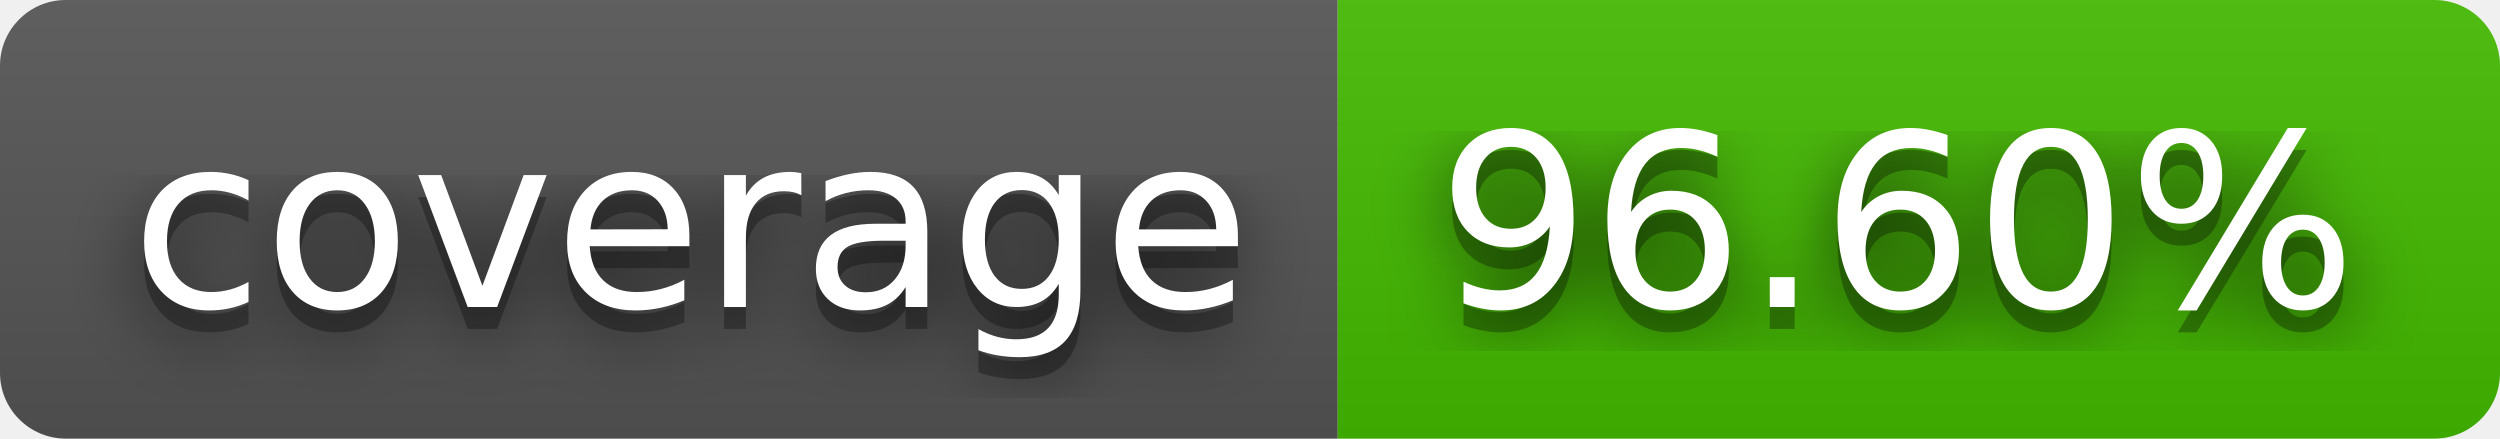
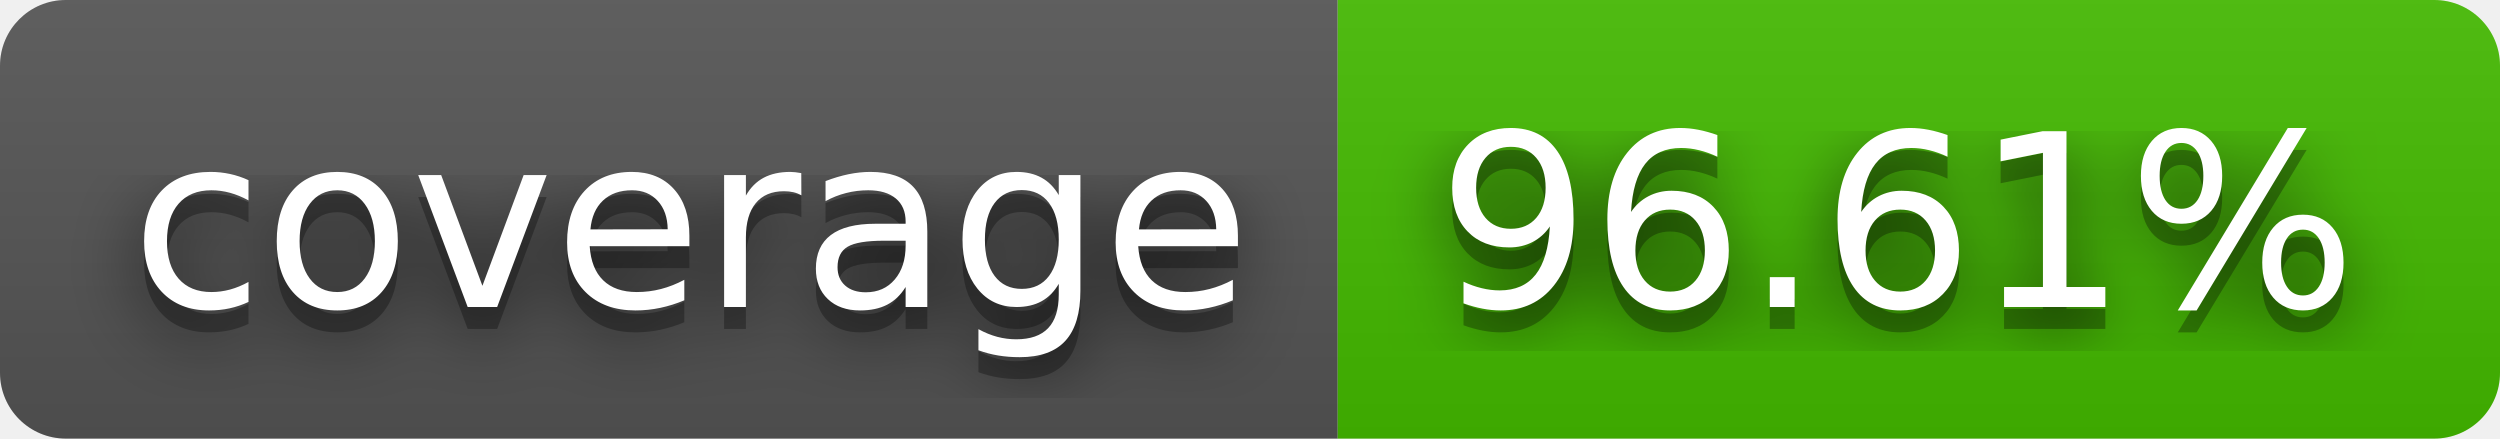
- <svg xmlns="http://www.w3.org/2000/svg" width="114" height="20" role="img" aria-label="coverage: 96.60%">
+ <svg xmlns="http://www.w3.org/2000/svg" width="114" height="20" role="img" aria-label="coverage: 96.61%">
  <filter id="blur">
    <feGaussianBlur stdDeviation="16" />
  </filter>
  <linearGradient id="s" x2="0" y2="100%">
    <stop offset="0" stop-color="#bbb" stop-opacity=".1" />
    <stop offset="1" stop-opacity=".1" />
  </linearGradient>
  <clipPath id="r">
    <rect width="114" height="20" rx="3" />
  </clipPath>
  <g clip-path="url(#r)">
    <rect width="61" height="20" fill="#555" />
    <rect x="61" width="53" height="20" fill="#4b0" />
    <rect width="114" height="20" fill="url(#s)" />
  </g>
  <g fill="#fff" text-anchor="middle" font-family="Verdana,Geneva,DejaVu Sans,sans-serif" text-rendering="geometricPrecision" font-size="110">
    <g transform="scale(.1)">
      <g aria-hidden="true" fill="#010101">
        <text x="315" y="150" fill-opacity=".8" filter="url(#blur)" textLength="510">coverage</text>
        <text x="315" y="150" fill-opacity=".3" textLength="510">coverage</text>
      </g>
      <text x="315" y="140" textLength="510">coverage</text>
    </g>
    <g transform="scale(.1)">
      <g aria-hidden="true" fill="#010101">
-         <text x="865" y="150" fill-opacity=".8" filter="url(#blur)" textLength="430">96.60%</text>
-         <text x="865" y="150" fill-opacity=".3" textLength="430">96.60%</text>
+         <text x="865" y="150" fill-opacity=".8" filter="url(#blur)" textLength="430">96.61%</text>
+         <text x="865" y="150" fill-opacity=".3" textLength="430">96.61%</text>
      </g>
-       <text x="865" y="140" textLength="430">96.60%</text>
+       <text x="865" y="140" textLength="430">96.61%</text>
    </g>
  </g>
</svg>
